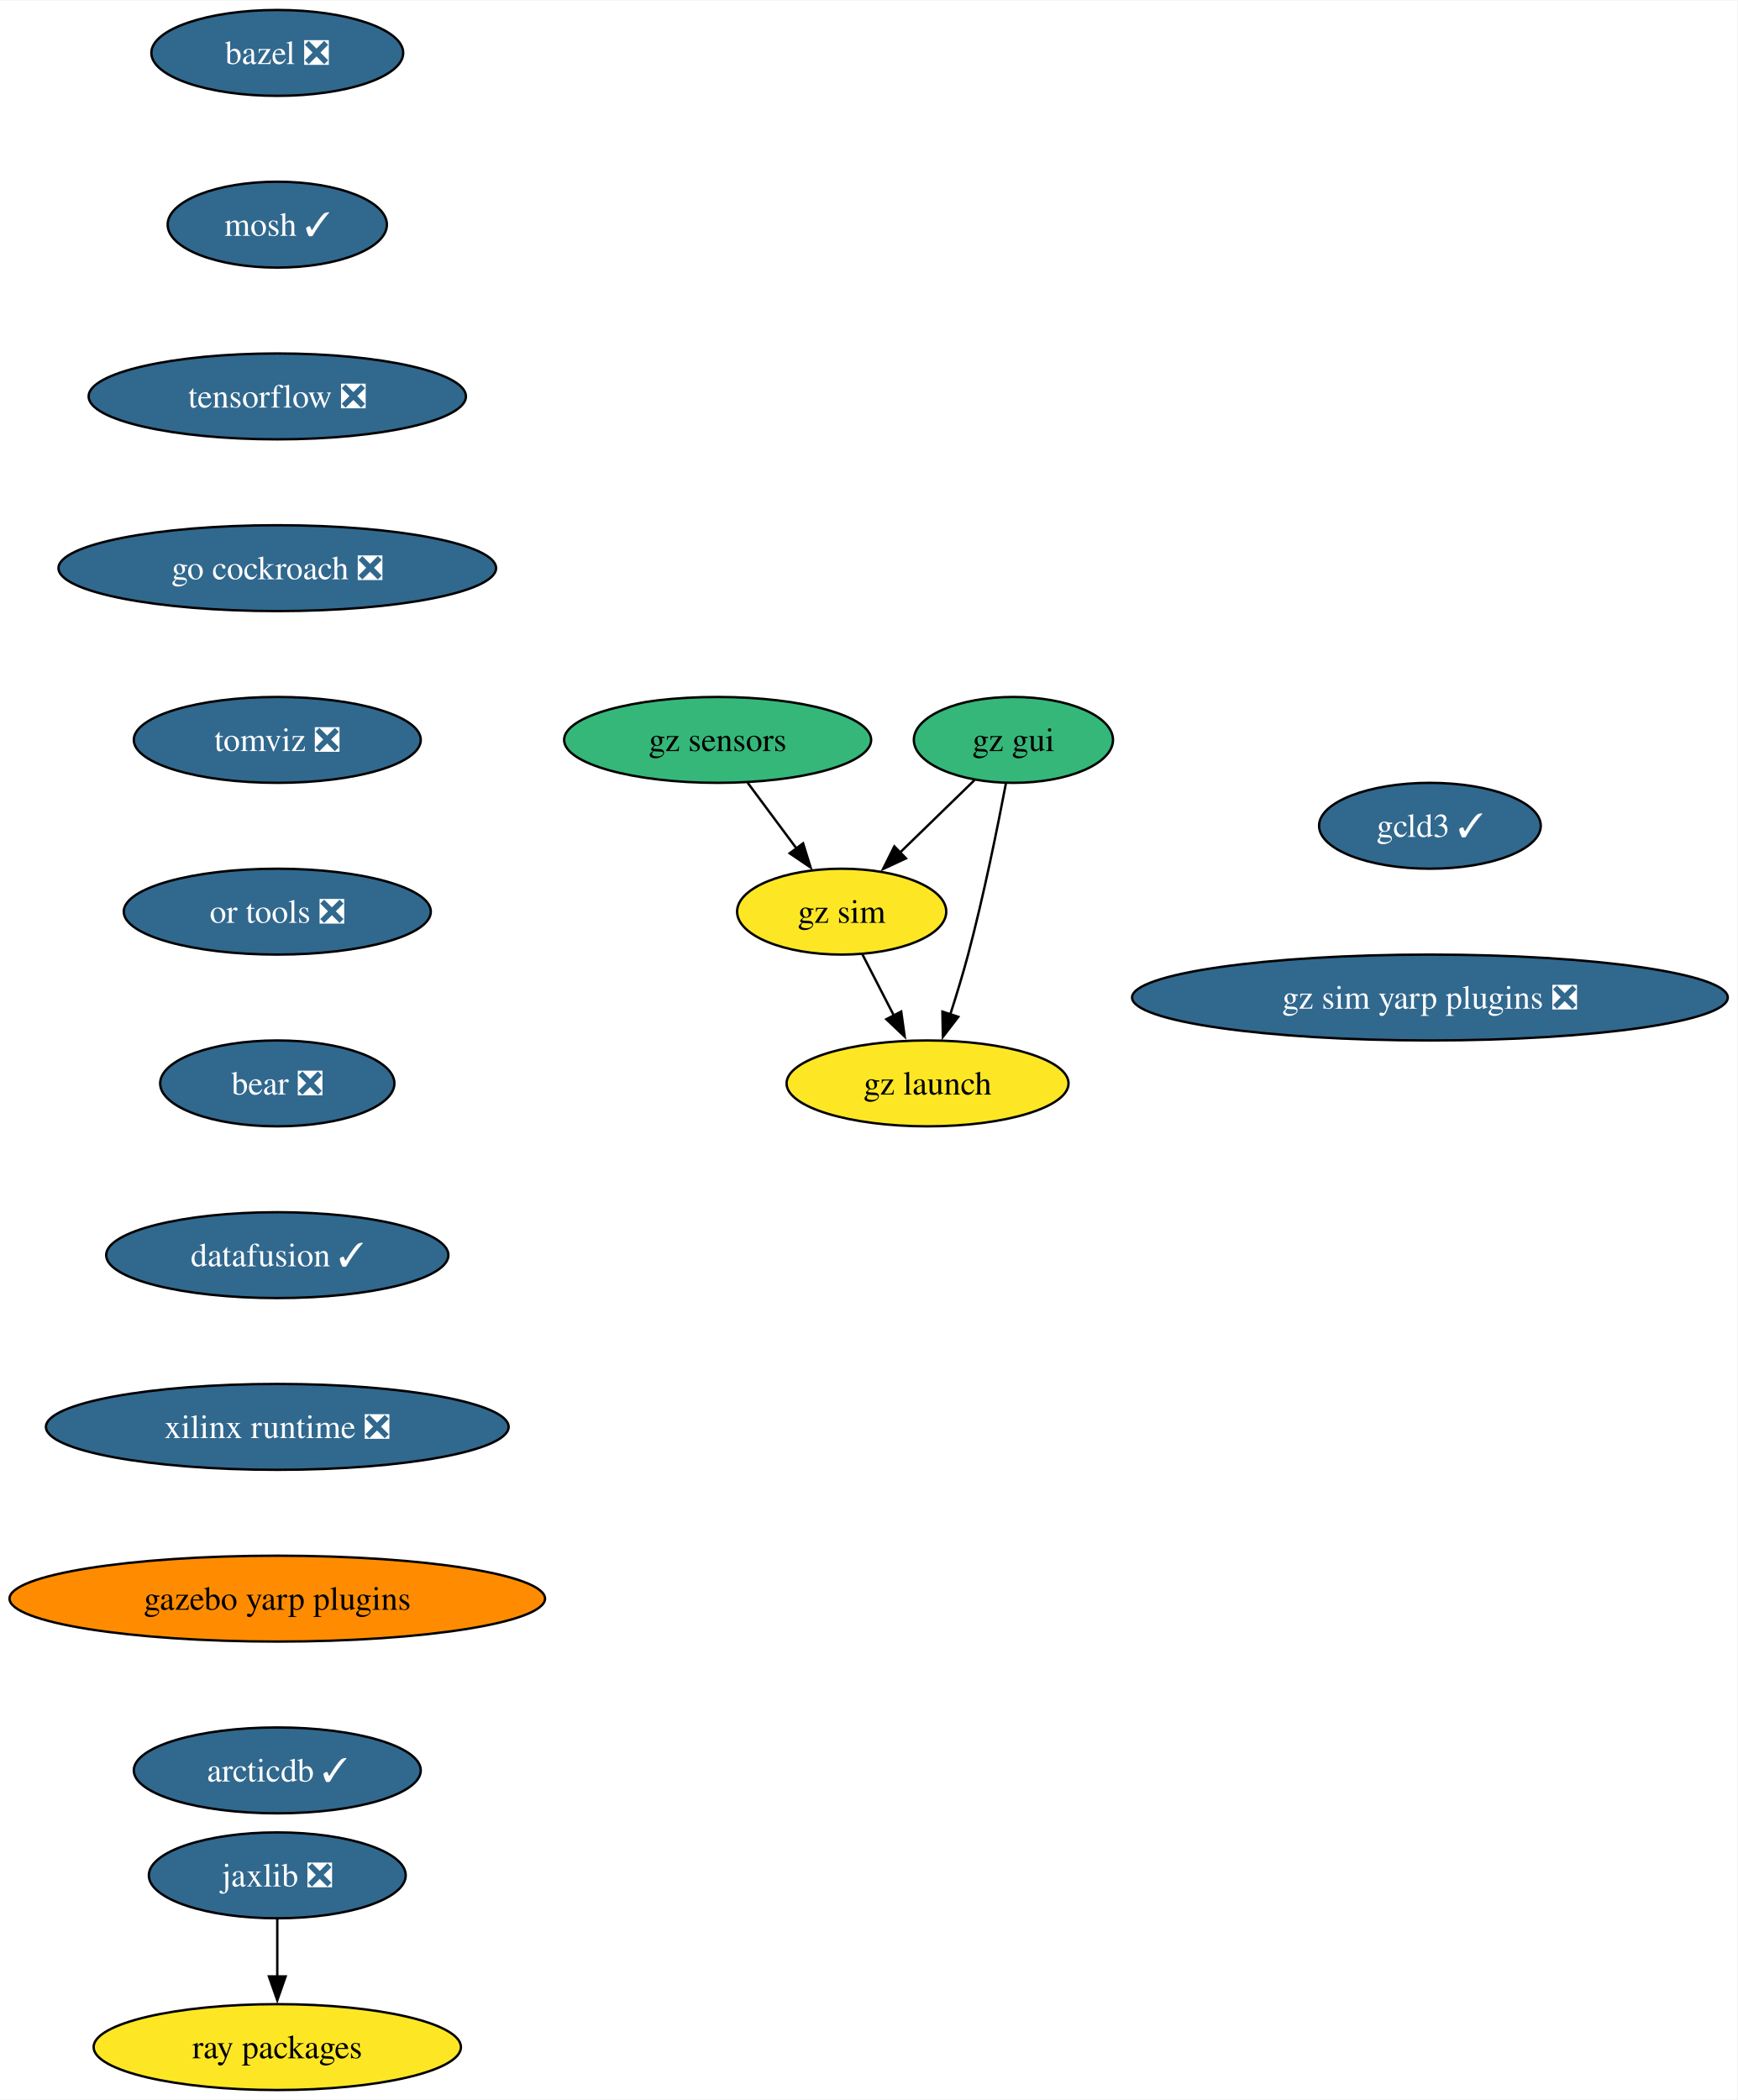
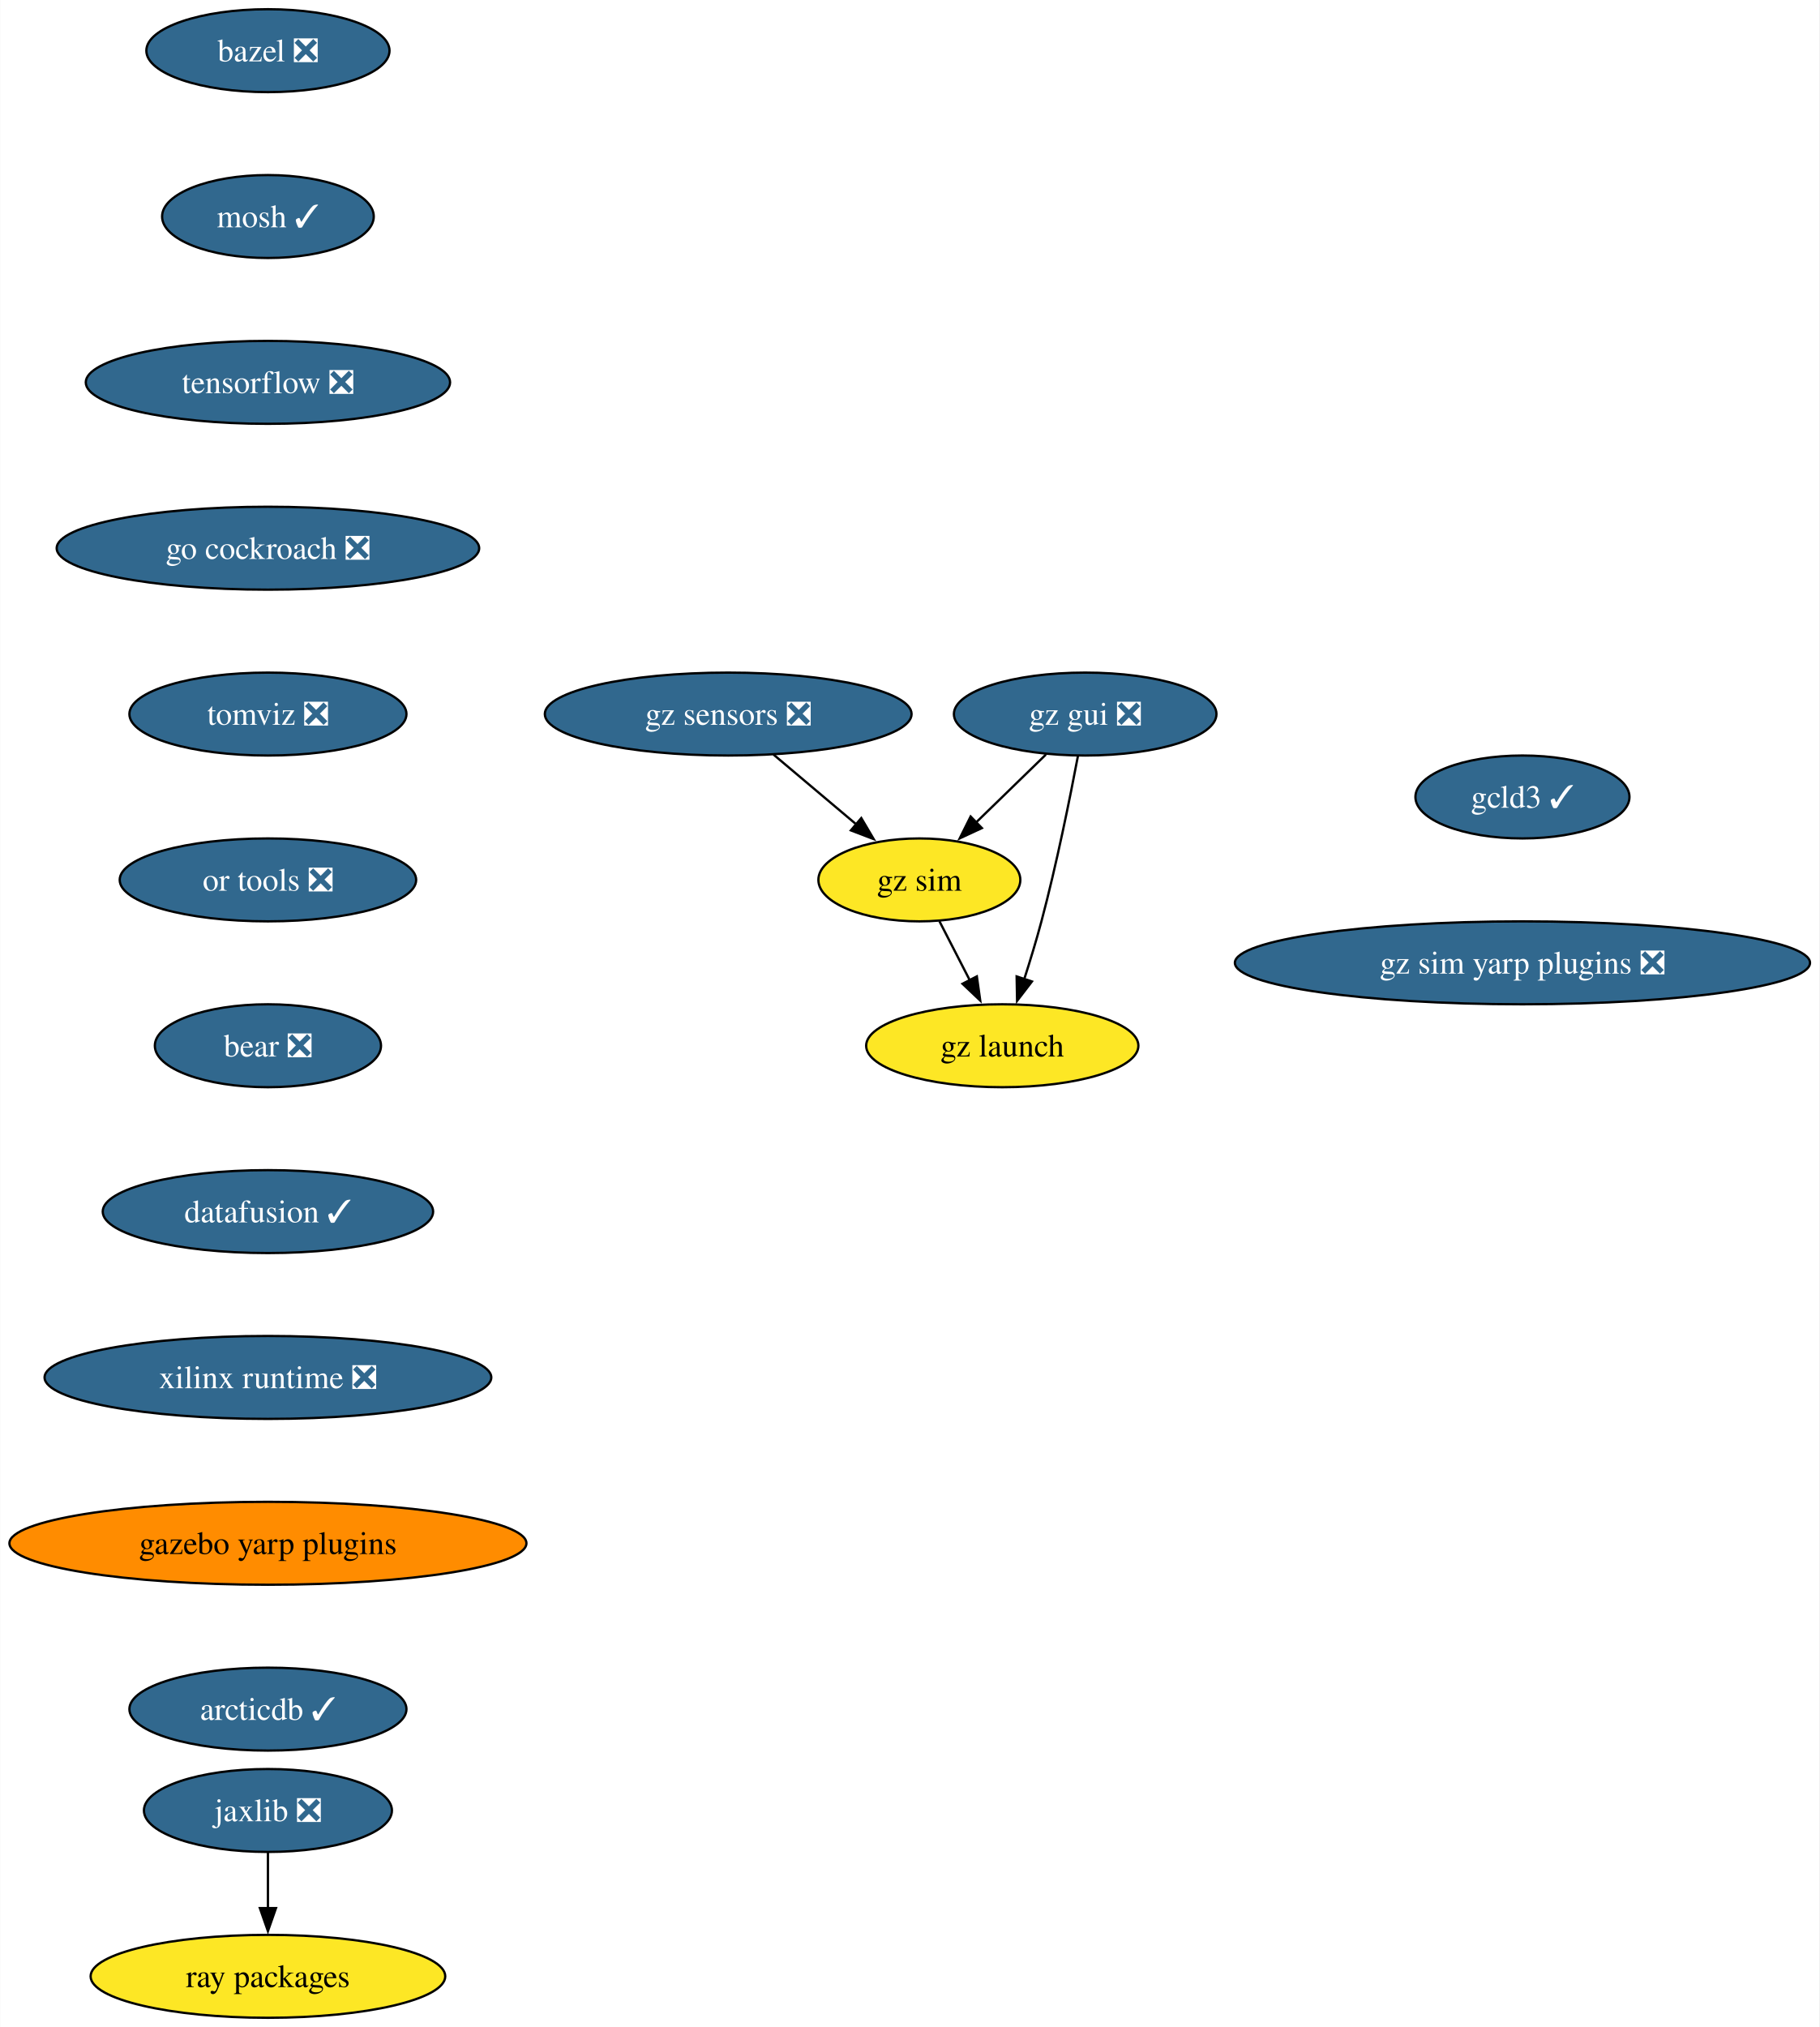
- <svg xmlns="http://www.w3.org/2000/svg" xmlns:xlink="http://www.w3.org/1999/xlink" width="728pt" height="880pt" viewBox="0.00 0.00 728.30 880.00">
+ <svg xmlns="http://www.w3.org/2000/svg" xmlns:xlink="http://www.w3.org/1999/xlink" width="790pt" height="880pt" viewBox="0.00 0.00 789.81 880.00">
  <g id="graph0" class="graph" transform="scale(1 1) rotate(0) translate(4 876)">
-     <polygon fill="white" stroke="none" points="-4,4 -4,-876 724.3,-876 724.3,4 -4,4" />
+     <polygon fill="white" stroke="none" points="-4,4 -4,-876 785.81,-876 785.81,4 -4,4" />
    <g id="node1" class="node">
      <g id="a_node1">
        <a xlink:href="https://github.com/conda-forge/bazel-feedstock/pull/247" xlink:title="bazel ❎">
          <ellipse fill="#31688e" stroke="black" cx="112.24" cy="-854" rx="52.79" ry="18" />
          <text text-anchor="middle" x="112.24" y="-849.33" font-family="Times,serif" font-size="14.00" fill="white">bazel ❎</text>
        </a>
      </g>
    </g>
    <g id="node2" class="node">
      <g id="a_node2">
        <a xlink:href="https://github.com/conda-forge/mosh-feedstock/pull/41" xlink:title="mosh ✓">
          <ellipse fill="#31688e" stroke="black" cx="112.24" cy="-782" rx="45.95" ry="18" />
          <text text-anchor="middle" x="112.24" y="-777.33" font-family="Times,serif" font-size="14.00" fill="white">mosh ✓</text>
        </a>
      </g>
    </g>
    <g id="node3" class="node">
      <g id="a_node3">
        <a xlink:href="https://github.com/conda-forge/tensorflow-feedstock/pull/407" xlink:title="tensorflow ❎">
          <ellipse fill="#31688e" stroke="black" cx="112.24" cy="-710" rx="79.09" ry="18" />
          <text text-anchor="middle" x="112.24" y="-705.33" font-family="Times,serif" font-size="14.00" fill="white">tensorflow ❎</text>
        </a>
      </g>
    </g>
    <g id="node4" class="node">
      <g id="a_node4">
        <a xlink:href="https://github.com/conda-forge/go-cockroach-feedstock/pull/29" xlink:title="go cockroach ❎">
          <ellipse fill="#31688e" stroke="black" cx="112.24" cy="-638" rx="91.72" ry="18" />
          <text text-anchor="middle" x="112.24" y="-633.33" font-family="Times,serif" font-size="14.00" fill="white">go cockroach ❎</text>
        </a>
      </g>
    </g>
    <g id="node7" class="node">
      <g id="a_node7">
        <a xlink:href="https://github.com/conda-forge/tomviz-feedstock/pull/66" xlink:title="tomviz ❎">
          <ellipse fill="#31688e" stroke="black" cx="112.24" cy="-566" rx="60.15" ry="18" />
          <text text-anchor="middle" x="112.24" y="-561.33" font-family="Times,serif" font-size="14.00" fill="white">tomviz ❎</text>
        </a>
      </g>
    </g>
    <g id="node5" class="node">
      <g id="a_node5">
        <a xlink:href="https://github.com/conda-forge/jaxlib-feedstock/pull/287" xlink:title="jaxlib ❎">
          <ellipse fill="#31688e" stroke="black" cx="112.24" cy="-90" rx="53.84" ry="18" />
          <text text-anchor="middle" x="112.24" y="-85.33" font-family="Times,serif" font-size="14.00" fill="white">jaxlib ❎</text>
        </a>
      </g>
    </g>
    <g id="node6" class="node">
      <g id="a_node6">
        <a xlink:href="https://github.com/conda-forge/ray-packages-feedstock" xlink:title="ray packages">
          <ellipse fill="#fde725" stroke="black" cx="112.24" cy="-18" rx="76.99" ry="18" />
          <text text-anchor="middle" x="112.24" y="-13.32" font-family="Times,serif" font-size="14.00">ray packages</text>
        </a>
      </g>
    </g>
    <g id="edge4" class="edge">
      <path fill="none" stroke="black" d="M112.24,-71.7C112.24,-64.41 112.24,-55.73 112.24,-47.54" />
      <polygon fill="black" stroke="black" points="115.74,-47.62 112.24,-37.62 108.74,-47.62 115.74,-47.62" />
    </g>
    <g id="node8" class="node">
      <g id="a_node8">
        <a xlink:href="https://github.com/conda-forge/or-tools-feedstock/pull/63" xlink:title="or tools ❎">
          <ellipse fill="#31688e" stroke="black" cx="112.24" cy="-494" rx="64.36" ry="18" />
          <text text-anchor="middle" x="112.24" y="-489.32" font-family="Times,serif" font-size="14.00" fill="white">or tools ❎</text>
        </a>
      </g>
    </g>
    <g id="node9" class="node">
      <g id="a_node9">
        <a xlink:href="https://github.com/conda-forge/bear-feedstock/pull/52" xlink:title="bear ❎">
          <ellipse fill="#31688e" stroke="black" cx="112.24" cy="-422" rx="49.1" ry="18" />
          <text text-anchor="middle" x="112.24" y="-417.32" font-family="Times,serif" font-size="14.00" fill="white">bear ❎</text>
        </a>
      </g>
    </g>
    <g id="node10" class="node">
      <g id="a_node10">
        <a xlink:href="https://github.com/conda-forge/datafusion-feedstock/pull/58" xlink:title="datafusion ✓">
          <ellipse fill="#31688e" stroke="black" cx="112.24" cy="-350" rx="71.73" ry="18" />
          <text text-anchor="middle" x="112.24" y="-345.32" font-family="Times,serif" font-size="14.00" fill="white">datafusion ✓</text>
        </a>
      </g>
    </g>
    <g id="node11" class="node">
      <g id="a_node11">
        <a xlink:href="https://github.com/conda-forge/xilinx-runtime-feedstock/pull/38" xlink:title="xilinx runtime ❎">
          <ellipse fill="#31688e" stroke="black" cx="112.24" cy="-278" rx="96.98" ry="18" />
          <text text-anchor="middle" x="112.24" y="-273.32" font-family="Times,serif" font-size="14.00" fill="white">xilinx runtime ❎</text>
        </a>
      </g>
    </g>
    <g id="node12" class="node">
      <g id="a_node12">
        <a xlink:href="https://github.com/conda-forge/gazebo-yarp-plugins-feedstock" xlink:title="gazebo yarp plugins">
          <ellipse fill="#ff8c00" stroke="black" cx="112.24" cy="-206" rx="112.24" ry="18" />
          <text text-anchor="middle" x="112.24" y="-201.33" font-family="Times,serif" font-size="14.00">gazebo yarp plugins</text>
        </a>
      </g>
    </g>
    <g id="node17" class="node">
      <g id="a_node17">
        <a xlink:href="https://github.com/conda-forge/arcticdb-feedstock/pull/331" xlink:title="arcticdb ✓">
          <ellipse fill="#31688e" stroke="black" cx="112.24" cy="-134" rx="60.15" ry="18" />
          <text text-anchor="middle" x="112.24" y="-129.32" font-family="Times,serif" font-size="14.00" fill="white">arcticdb ✓</text>
        </a>
      </g>
    </g>
    <g id="node13" class="node">
      <g id="a_node13">
-         <a xlink:href="https://github.com/conda-forge/gz-gui-feedstock" xlink:title="gz gui">
-           <ellipse fill="#35b779" stroke="black" cx="420.84" cy="-566" rx="41.74" ry="18" />
-           <text text-anchor="middle" x="420.84" y="-561.33" font-family="Times,serif" font-size="14.00">gz gui</text>
+         <a xlink:href="https://github.com/conda-forge/gz-gui-feedstock/pull/51" xlink:title="gz gui ❎">
+           <ellipse fill="#31688e" stroke="black" cx="467.09" cy="-566" rx="57" ry="18" />
+           <text text-anchor="middle" x="467.09" y="-561.33" font-family="Times,serif" font-size="14.00" fill="white">gz gui ❎</text>
        </a>
      </g>
    </g>
    <g id="node14" class="node">
      <g id="a_node14">
        <a xlink:href="https://github.com/conda-forge/gz-sim-feedstock" xlink:title="gz sim">
-           <ellipse fill="#fde725" stroke="black" cx="348.84" cy="-494" rx="43.84" ry="18" />
-           <text text-anchor="middle" x="348.84" y="-489.32" font-family="Times,serif" font-size="14.00">gz sim</text>
+           <ellipse fill="#fde725" stroke="black" cx="395.09" cy="-494" rx="43.84" ry="18" />
+           <text text-anchor="middle" x="395.09" y="-489.32" font-family="Times,serif" font-size="14.00">gz sim</text>
        </a>
      </g>
    </g>
    <g id="edge11" class="edge">
-       <path fill="none" stroke="black" d="M404.5,-549.12C395.29,-540.17 383.61,-528.81 373.33,-518.81" />
-       <polygon fill="black" stroke="black" points="375.8,-516.34 366.19,-511.88 370.92,-521.36 375.8,-516.34" />
+       <path fill="none" stroke="black" d="M450.03,-548.41C440.93,-539.57 429.58,-528.53 419.56,-518.79" />
+       <polygon fill="black" stroke="black" points="422.23,-516.5 412.62,-512.04 417.35,-521.52 422.23,-516.5" />
    </g>
    <g id="node15" class="node">
      <g id="a_node15">
        <a xlink:href="https://github.com/conda-forge/gz-launch-feedstock" xlink:title="gz launch">
-           <ellipse fill="#fde725" stroke="black" cx="384.84" cy="-422" rx="59.1" ry="18" />
-           <text text-anchor="middle" x="384.84" y="-417.32" font-family="Times,serif" font-size="14.00">gz launch</text>
+           <ellipse fill="#fde725" stroke="black" cx="431.09" cy="-422" rx="59.1" ry="18" />
+           <text text-anchor="middle" x="431.09" y="-417.32" font-family="Times,serif" font-size="14.00">gz launch</text>
        </a>
      </g>
    </g>
    <g id="edge12" class="edge">
-       <path fill="none" stroke="black" d="M417.7,-547.82C414.28,-529.8 408.42,-500.73 401.84,-476 399.64,-467.75 396.93,-458.88 394.33,-450.8" />
-       <polygon fill="black" stroke="black" points="397.72,-449.9 391.26,-441.49 391.07,-452.09 397.72,-449.9" />
+       <path fill="none" stroke="black" d="M463.95,-547.82C460.54,-529.8 454.68,-500.73 448.09,-476 445.89,-467.75 443.19,-458.88 440.59,-450.8" />
+       <polygon fill="black" stroke="black" points="443.97,-449.9 437.52,-441.49 437.33,-452.09 443.97,-449.9" />
    </g>
    <g id="edge13" class="edge">
-       <path fill="none" stroke="black" d="M357.55,-476.05C361.51,-468.35 366.31,-459.03 370.76,-450.36" />
-       <polygon fill="black" stroke="black" points="373.8,-452.11 375.26,-441.62 367.57,-448.91 373.8,-452.11" />
+       <path fill="none" stroke="black" d="M403.81,-476.05C407.77,-468.35 412.56,-459.03 417.02,-450.36" />
+       <polygon fill="black" stroke="black" points="420.05,-452.11 421.52,-441.62 413.83,-448.91 420.05,-452.11" />
    </g>
    <g id="node16" class="node">
      <g id="a_node16">
-         <a xlink:href="https://github.com/conda-forge/gz-sensors-feedstock" xlink:title="gz sensors">
-           <ellipse fill="#35b779" stroke="black" cx="296.84" cy="-566" rx="64.36" ry="18" />
-           <text text-anchor="middle" x="296.84" y="-561.33" font-family="Times,serif" font-size="14.00">gz sensors</text>
+         <a xlink:href="https://github.com/conda-forge/gz-sensors-feedstock/pull/56" xlink:title="gz sensors ❎">
+           <ellipse fill="#31688e" stroke="black" cx="312.09" cy="-566" rx="79.62" ry="18" />
+           <text text-anchor="middle" x="312.09" y="-561.33" font-family="Times,serif" font-size="14.00" fill="white">gz sensors ❎</text>
        </a>
      </g>
    </g>
    <g id="edge14" class="edge">
-       <path fill="none" stroke="black" d="M309.42,-548.05C315.58,-539.77 323.12,-529.62 329.95,-520.42" />
-       <polygon fill="black" stroke="black" points="332.67,-522.64 335.82,-512.52 327.05,-518.46 332.67,-522.64" />
+       <path fill="none" stroke="black" d="M331.76,-548.41C342.53,-539.33 356.05,-527.93 367.83,-518" />
+       <polygon fill="black" stroke="black" points="369.87,-520.85 375.26,-511.72 365.36,-515.5 369.87,-520.85" />
    </g>
    <g id="node18" class="node">
      <g id="a_node18">
        <a xlink:href="https://github.com/conda-forge/gcld3-feedstock/pull/14" xlink:title="gcld3 ✓">
-           <ellipse fill="#31688e" stroke="black" cx="595.44" cy="-530" rx="46.47" ry="18" />
-           <text text-anchor="middle" x="595.44" y="-525.33" font-family="Times,serif" font-size="14.00" fill="white">gcld3 ✓</text>
+           <ellipse fill="#31688e" stroke="black" cx="656.95" cy="-530" rx="46.47" ry="18" />
+           <text text-anchor="middle" x="656.95" y="-525.33" font-family="Times,serif" font-size="14.00" fill="white">gcld3 ✓</text>
        </a>
      </g>
    </g>
    <g id="node19" class="node">
      <g id="a_node19">
        <a xlink:href="https://github.com/conda-forge/gz-sim-yarp-plugins-feedstock/pull/9" xlink:title="gz sim yarp plugins ❎">
-           <ellipse fill="#31688e" stroke="black" cx="595.44" cy="-458" rx="124.86" ry="18" />
-           <text text-anchor="middle" x="595.44" y="-453.32" font-family="Times,serif" font-size="14.00" fill="white">gz sim yarp plugins ❎</text>
+           <ellipse fill="#31688e" stroke="black" cx="656.95" cy="-458" rx="124.86" ry="18" />
+           <text text-anchor="middle" x="656.95" y="-453.32" font-family="Times,serif" font-size="14.00" fill="white">gz sim yarp plugins ❎</text>
        </a>
      </g>
    </g>
  </g>
</svg>
